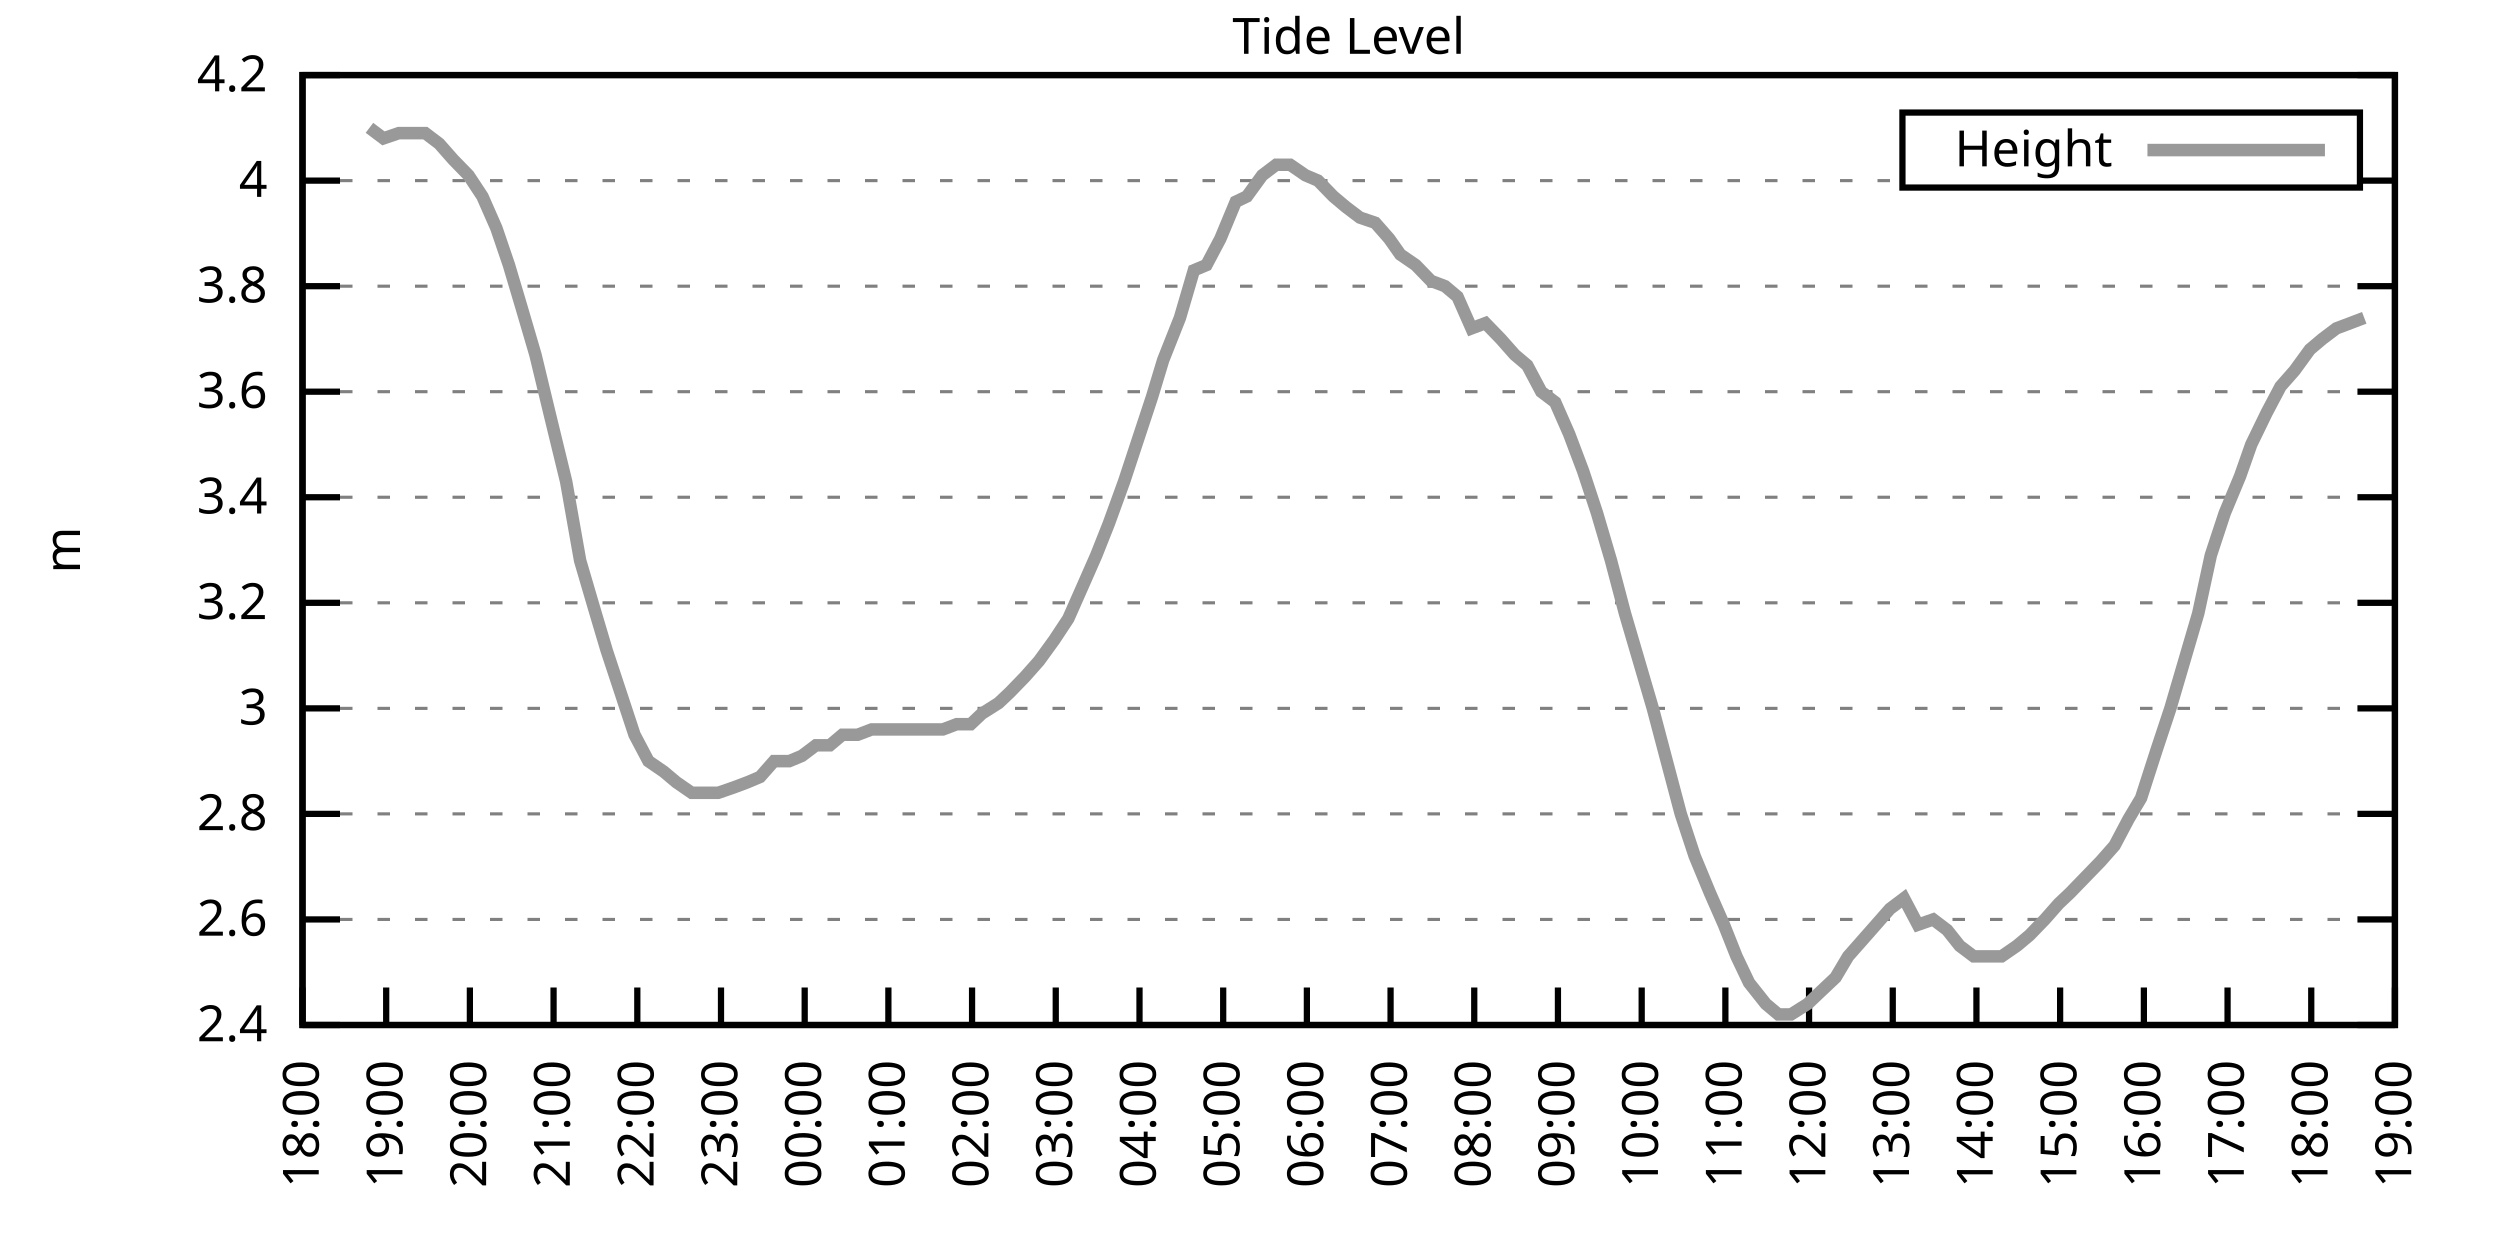
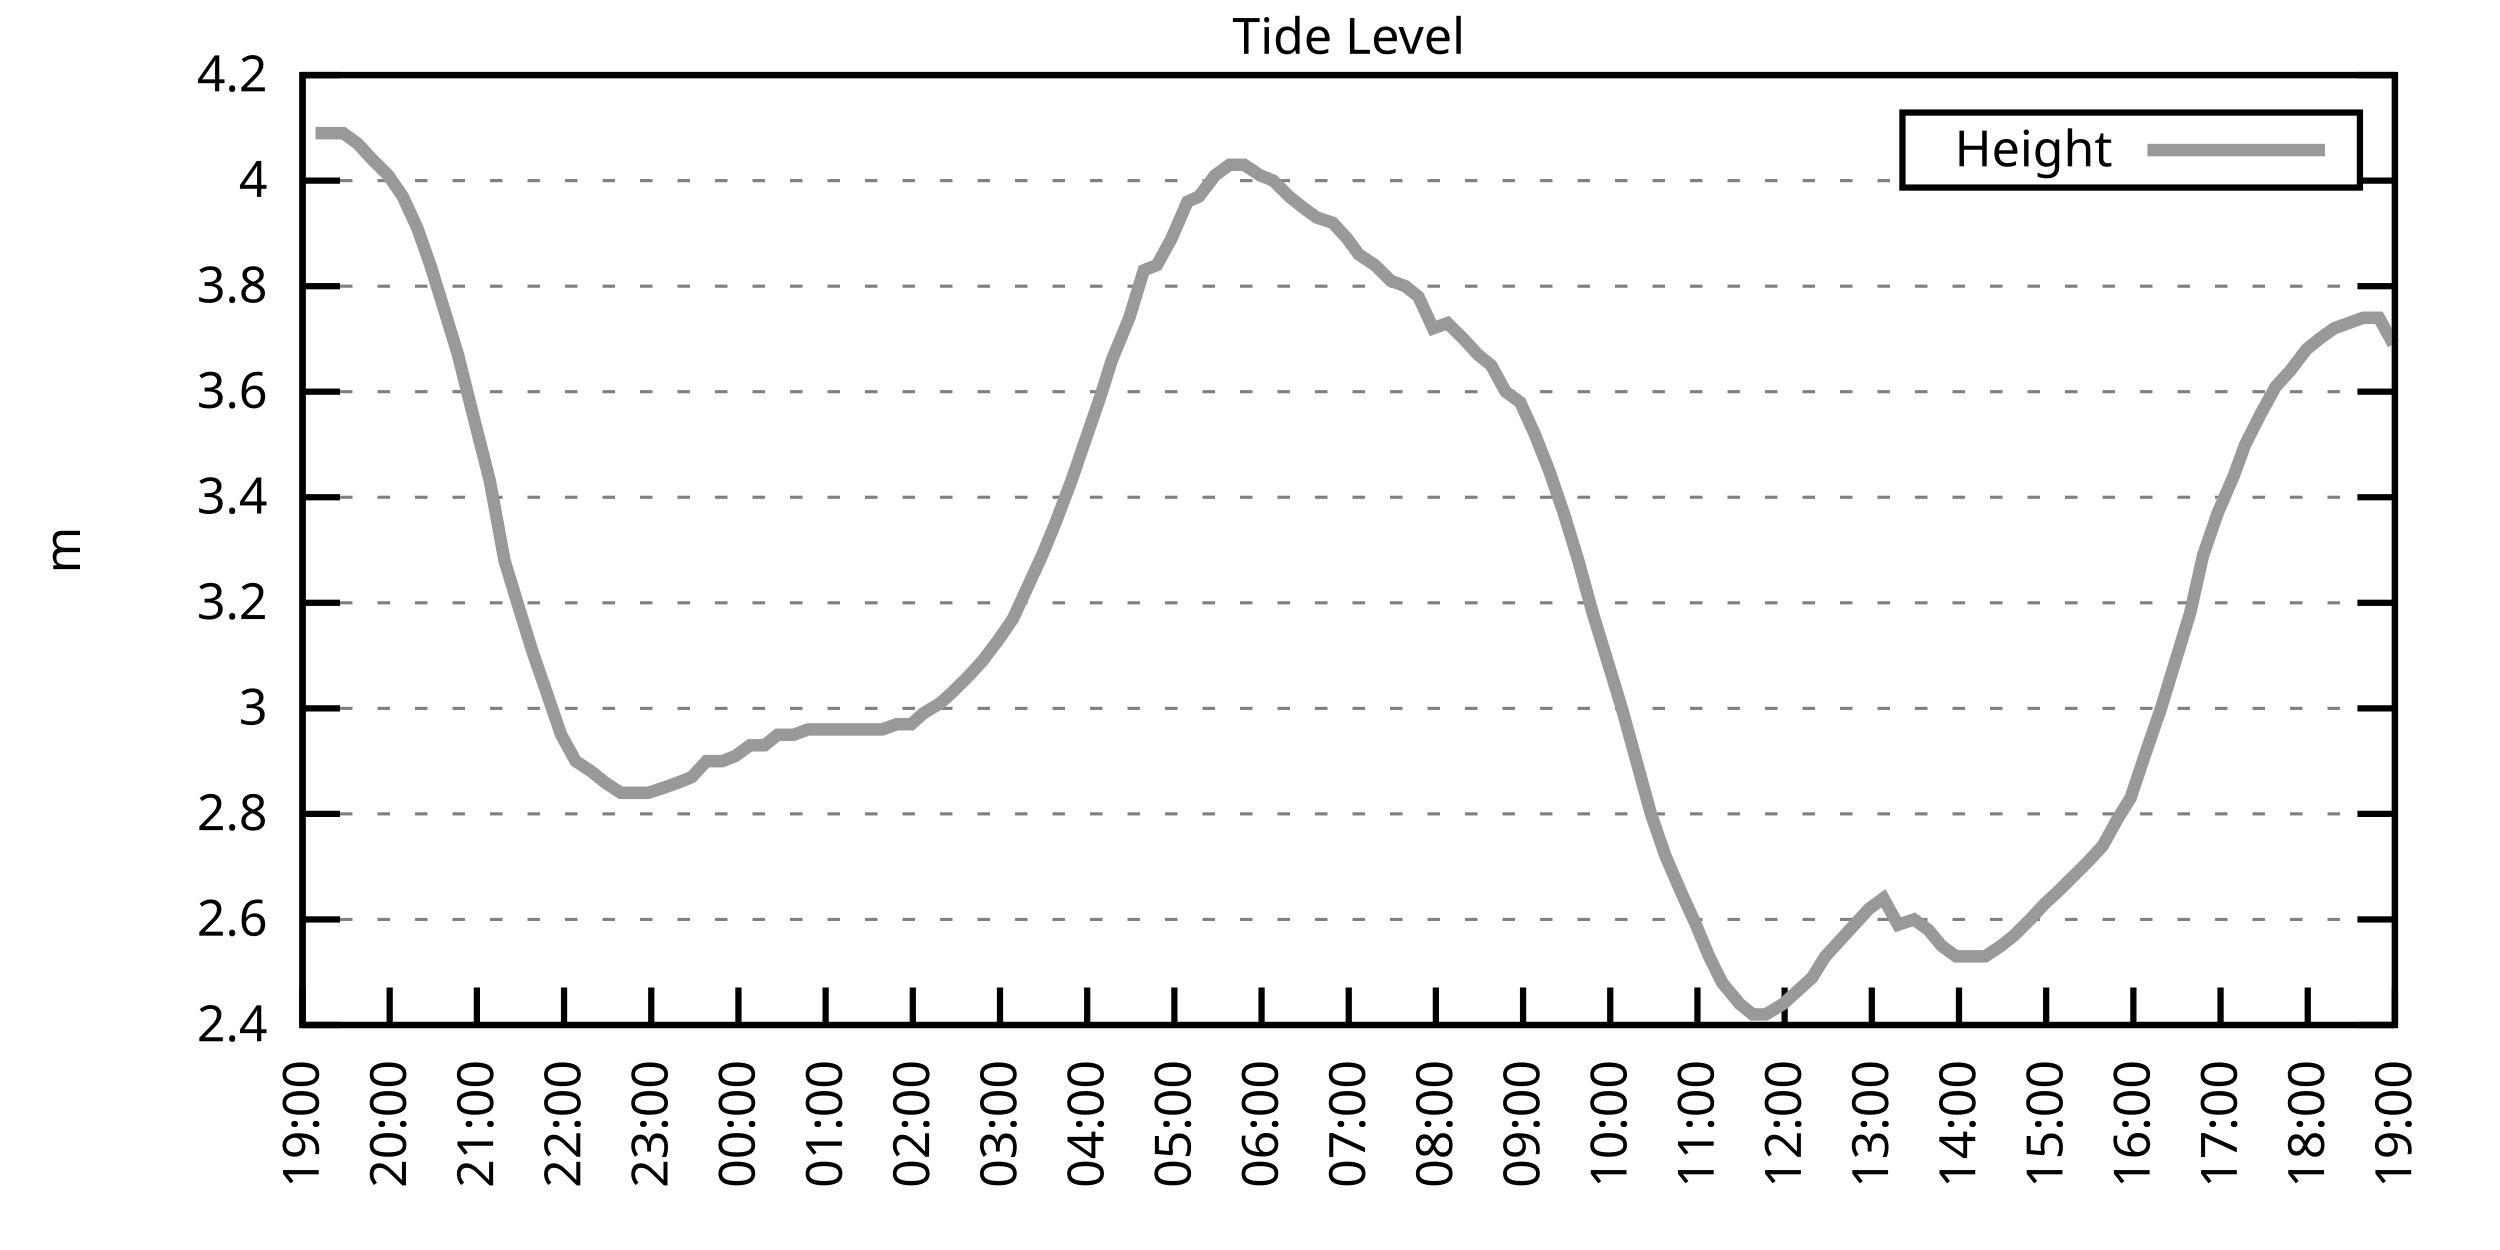
<svg xmlns="http://www.w3.org/2000/svg" xmlns:xlink="http://www.w3.org/1999/xlink" width="400" height="200" viewBox="0 0 400 200">
  <g id="gnuplot_canvas">
    <rect x="0" y="0" width="400" height="200" fill="none" />
    <defs>
      <circle id="gpDot" r="0.5" stroke-width="0.5" stroke="currentColor" />
      <path id="gpPt0" stroke-width="0.333" stroke="currentColor" d="M-1,0 h2 M0,-1 v2" />
      <path id="gpPt1" stroke-width="0.333" stroke="currentColor" d="M-1,-1 L1,1 M1,-1 L-1,1" />
      <path id="gpPt2" stroke-width="0.333" stroke="currentColor" d="M-1,0 L1,0 M0,-1 L0,1 M-1,-1 L1,1 M-1,1 L1,-1" />
      <rect id="gpPt3" stroke-width="0.333" stroke="currentColor" x="-1" y="-1" width="2" height="2" />
      <rect id="gpPt4" stroke-width="0.333" stroke="currentColor" fill="currentColor" x="-1" y="-1" width="2" height="2" />
      <circle id="gpPt5" stroke-width="0.333" stroke="currentColor" cx="0" cy="0" r="1" />
      <use xlink:href="#gpPt5" id="gpPt6" fill="currentColor" stroke="none" />
      <path id="gpPt7" stroke-width="0.333" stroke="currentColor" d="M0,-1.33 L-1.33,0.67 L1.33,0.67 z" />
      <use xlink:href="#gpPt7" id="gpPt8" fill="currentColor" stroke="none" />
      <use xlink:href="#gpPt7" id="gpPt9" stroke="currentColor" transform="rotate(180)" />
      <use xlink:href="#gpPt9" id="gpPt10" fill="currentColor" stroke="none" />
      <use xlink:href="#gpPt3" id="gpPt11" stroke="currentColor" transform="rotate(45)" />
      <use xlink:href="#gpPt11" id="gpPt12" fill="currentColor" stroke="none" />
      <path id="gpPt13" stroke-width="0.333" stroke="currentColor" d="M0,1.330 L1.265,0.411 L0.782,-1.067 L-0.782,-1.076 L-1.265,0.411 z" />
      <use xlink:href="#gpPt13" id="gpPt14" fill="currentColor" stroke="none" />
      <filter id="textbox" filterUnits="objectBoundingBox" x="0" y="0" height="1" width="1">
        <feFlood flood-color="white" flood-opacity="1" result="bgnd" />
        <feComposite in="SourceGraphic" in2="bgnd" operator="atop" />
      </filter>
      <filter id="greybox" filterUnits="objectBoundingBox" x="0" y="0" height="1" width="1">
        <feFlood flood-color="lightgrey" flood-opacity="1" result="grey" />
        <feComposite in="SourceGraphic" in2="grey" operator="atop" />
      </filter>
    </defs>
    <g fill="none" color="white" stroke="currentColor" stroke-width="1.00" stroke-linecap="butt" stroke-linejoin="miter">
</g>
    <g fill="none" color="black" stroke="currentColor" stroke-width="1.00" stroke-linecap="butt" stroke-linejoin="miter">
      <g stroke="none" shape-rendering="crispEdges">
        <polygon fill="rgb(255, 255, 255)" points="48.40,164.00 383.18,164.00 383.18,12.02 48.40,12.02 " />
      </g>
    </g>
    <g fill="none" color="black" stroke="currentColor" stroke-width="1.00" stroke-linecap="butt" stroke-linejoin="miter">
</g>
    <g fill="none" color="black" stroke="black" stroke-width="0.50" stroke-linecap="butt" stroke-linejoin="miter">
</g>
    <g fill="none" color="gray" stroke="currentColor" stroke-width="0.50" stroke-linecap="butt" stroke-linejoin="miter">
      <path stroke="gray" stroke-dasharray="2,4" class="gridline" d="M48.40,164.00 L383.19,164.00  " />
    </g>
    <g fill="none" color="gray" stroke="gray" stroke-width="1.00" stroke-linecap="butt" stroke-linejoin="miter">
</g>
    <g fill="none" color="black" stroke="currentColor" stroke-width="1.00" stroke-linecap="butt" stroke-linejoin="miter">
      <path stroke="black" d="M48.40,164.00 L54.40,164.00 M383.19,164.00 L377.19,164.00  " />
      <g transform="translate(42.80,166.60)" stroke="none" fill="black" font-family="Sans" font-size="8.00" text-anchor="end">
        <text>
          <tspan font-family="Sans"> 2.4</tspan>
        </text>
      </g>
    </g>
    <g fill="none" color="black" stroke="currentColor" stroke-width="1.00" stroke-linecap="butt" stroke-linejoin="miter">
</g>
    <g fill="none" color="black" stroke="black" stroke-width="0.50" stroke-linecap="butt" stroke-linejoin="miter">
</g>
    <g fill="none" color="gray" stroke="currentColor" stroke-width="0.50" stroke-linecap="butt" stroke-linejoin="miter">
      <path stroke="gray" stroke-dasharray="2,4" class="gridline" d="M48.40,147.11 L383.19,147.11  " />
    </g>
    <g fill="none" color="gray" stroke="gray" stroke-width="1.00" stroke-linecap="butt" stroke-linejoin="miter">
</g>
    <g fill="none" color="black" stroke="currentColor" stroke-width="1.00" stroke-linecap="butt" stroke-linejoin="miter">
      <path stroke="black" d="M48.40,147.11 L54.40,147.11 M383.19,147.11 L377.19,147.11  " />
      <g transform="translate(42.80,149.71)" stroke="none" fill="black" font-family="Sans" font-size="8.00" text-anchor="end">
        <text>
          <tspan font-family="Sans"> 2.6</tspan>
        </text>
      </g>
    </g>
    <g fill="none" color="black" stroke="currentColor" stroke-width="1.00" stroke-linecap="butt" stroke-linejoin="miter">
</g>
    <g fill="none" color="black" stroke="black" stroke-width="0.50" stroke-linecap="butt" stroke-linejoin="miter">
</g>
    <g fill="none" color="gray" stroke="currentColor" stroke-width="0.50" stroke-linecap="butt" stroke-linejoin="miter">
      <path stroke="gray" stroke-dasharray="2,4" class="gridline" d="M48.40,130.22 L383.19,130.22  " />
    </g>
    <g fill="none" color="gray" stroke="gray" stroke-width="1.00" stroke-linecap="butt" stroke-linejoin="miter">
</g>
    <g fill="none" color="black" stroke="currentColor" stroke-width="1.00" stroke-linecap="butt" stroke-linejoin="miter">
      <path stroke="black" d="M48.40,130.22 L54.40,130.22 M383.19,130.22 L377.19,130.22  " />
      <g transform="translate(42.80,132.82)" stroke="none" fill="black" font-family="Sans" font-size="8.00" text-anchor="end">
        <text>
          <tspan font-family="Sans"> 2.8</tspan>
        </text>
      </g>
    </g>
    <g fill="none" color="black" stroke="currentColor" stroke-width="1.00" stroke-linecap="butt" stroke-linejoin="miter">
</g>
    <g fill="none" color="black" stroke="black" stroke-width="0.50" stroke-linecap="butt" stroke-linejoin="miter">
</g>
    <g fill="none" color="gray" stroke="currentColor" stroke-width="0.50" stroke-linecap="butt" stroke-linejoin="miter">
      <path stroke="gray" stroke-dasharray="2,4" class="gridline" d="M48.40,113.34 L383.19,113.34  " />
    </g>
    <g fill="none" color="gray" stroke="gray" stroke-width="1.00" stroke-linecap="butt" stroke-linejoin="miter">
</g>
    <g fill="none" color="black" stroke="currentColor" stroke-width="1.00" stroke-linecap="butt" stroke-linejoin="miter">
      <path stroke="black" d="M48.40,113.34 L54.40,113.34 M383.19,113.34 L377.19,113.34  " />
      <g transform="translate(42.80,115.94)" stroke="none" fill="black" font-family="Sans" font-size="8.00" text-anchor="end">
        <text>
          <tspan font-family="Sans"> 3</tspan>
        </text>
      </g>
    </g>
    <g fill="none" color="black" stroke="currentColor" stroke-width="1.00" stroke-linecap="butt" stroke-linejoin="miter">
</g>
    <g fill="none" color="black" stroke="black" stroke-width="0.50" stroke-linecap="butt" stroke-linejoin="miter">
</g>
    <g fill="none" color="gray" stroke="currentColor" stroke-width="0.50" stroke-linecap="butt" stroke-linejoin="miter">
      <path stroke="gray" stroke-dasharray="2,4" class="gridline" d="M48.40,96.45 L383.19,96.45  " />
    </g>
    <g fill="none" color="gray" stroke="gray" stroke-width="1.00" stroke-linecap="butt" stroke-linejoin="miter">
</g>
    <g fill="none" color="black" stroke="currentColor" stroke-width="1.00" stroke-linecap="butt" stroke-linejoin="miter">
      <path stroke="black" d="M48.40,96.45 L54.40,96.45 M383.19,96.45 L377.19,96.45  " />
      <g transform="translate(42.80,99.05)" stroke="none" fill="black" font-family="Sans" font-size="8.00" text-anchor="end">
        <text>
          <tspan font-family="Sans"> 3.2</tspan>
        </text>
      </g>
    </g>
    <g fill="none" color="black" stroke="currentColor" stroke-width="1.00" stroke-linecap="butt" stroke-linejoin="miter">
</g>
    <g fill="none" color="black" stroke="black" stroke-width="0.50" stroke-linecap="butt" stroke-linejoin="miter">
</g>
    <g fill="none" color="gray" stroke="currentColor" stroke-width="0.50" stroke-linecap="butt" stroke-linejoin="miter">
      <path stroke="gray" stroke-dasharray="2,4" class="gridline" d="M48.40,79.56 L383.19,79.56  " />
    </g>
    <g fill="none" color="gray" stroke="gray" stroke-width="1.00" stroke-linecap="butt" stroke-linejoin="miter">
</g>
    <g fill="none" color="black" stroke="currentColor" stroke-width="1.00" stroke-linecap="butt" stroke-linejoin="miter">
      <path stroke="black" d="M48.40,79.56 L54.40,79.56 M383.19,79.56 L377.19,79.56  " />
      <g transform="translate(42.80,82.16)" stroke="none" fill="black" font-family="Sans" font-size="8.00" text-anchor="end">
        <text>
          <tspan font-family="Sans"> 3.4</tspan>
        </text>
      </g>
    </g>
    <g fill="none" color="black" stroke="currentColor" stroke-width="1.00" stroke-linecap="butt" stroke-linejoin="miter">
</g>
    <g fill="none" color="black" stroke="black" stroke-width="0.50" stroke-linecap="butt" stroke-linejoin="miter">
</g>
    <g fill="none" color="gray" stroke="currentColor" stroke-width="0.50" stroke-linecap="butt" stroke-linejoin="miter">
      <path stroke="gray" stroke-dasharray="2,4" class="gridline" d="M48.40,62.67 L383.19,62.67  " />
    </g>
    <g fill="none" color="gray" stroke="gray" stroke-width="1.00" stroke-linecap="butt" stroke-linejoin="miter">
</g>
    <g fill="none" color="black" stroke="currentColor" stroke-width="1.00" stroke-linecap="butt" stroke-linejoin="miter">
      <path stroke="black" d="M48.40,62.67 L54.40,62.67 M383.19,62.67 L377.19,62.67  " />
      <g transform="translate(42.80,65.27)" stroke="none" fill="black" font-family="Sans" font-size="8.00" text-anchor="end">
        <text>
          <tspan font-family="Sans"> 3.6</tspan>
        </text>
      </g>
    </g>
    <g fill="none" color="black" stroke="currentColor" stroke-width="1.00" stroke-linecap="butt" stroke-linejoin="miter">
</g>
    <g fill="none" color="black" stroke="black" stroke-width="0.50" stroke-linecap="butt" stroke-linejoin="miter">
</g>
    <g fill="none" color="gray" stroke="currentColor" stroke-width="0.50" stroke-linecap="butt" stroke-linejoin="miter">
      <path stroke="gray" stroke-dasharray="2,4" class="gridline" d="M48.40,45.79 L383.19,45.79  " />
    </g>
    <g fill="none" color="gray" stroke="gray" stroke-width="1.00" stroke-linecap="butt" stroke-linejoin="miter">
</g>
    <g fill="none" color="black" stroke="currentColor" stroke-width="1.00" stroke-linecap="butt" stroke-linejoin="miter">
      <path stroke="black" d="M48.40,45.79 L54.40,45.79 M383.19,45.79 L377.19,45.79  " />
      <g transform="translate(42.80,48.39)" stroke="none" fill="black" font-family="Sans" font-size="8.00" text-anchor="end">
        <text>
          <tspan font-family="Sans"> 3.8</tspan>
        </text>
      </g>
    </g>
    <g fill="none" color="black" stroke="currentColor" stroke-width="1.00" stroke-linecap="butt" stroke-linejoin="miter">
</g>
    <g fill="none" color="black" stroke="black" stroke-width="0.50" stroke-linecap="butt" stroke-linejoin="miter">
</g>
    <g fill="none" color="gray" stroke="currentColor" stroke-width="0.50" stroke-linecap="butt" stroke-linejoin="miter">
      <path stroke="gray" stroke-dasharray="2,4" class="gridline" d="M48.40,28.90 L304.39,28.90 M377.59,28.90 L383.19,28.90  " />
    </g>
    <g fill="none" color="gray" stroke="gray" stroke-width="1.00" stroke-linecap="butt" stroke-linejoin="miter">
</g>
    <g fill="none" color="black" stroke="currentColor" stroke-width="1.00" stroke-linecap="butt" stroke-linejoin="miter">
      <path stroke="black" d="M48.40,28.90 L54.40,28.90 M383.19,28.90 L377.19,28.90  " />
      <g transform="translate(42.80,31.50)" stroke="none" fill="black" font-family="Sans" font-size="8.00" text-anchor="end">
        <text>
          <tspan font-family="Sans"> 4</tspan>
        </text>
      </g>
    </g>
    <g fill="none" color="black" stroke="currentColor" stroke-width="1.00" stroke-linecap="butt" stroke-linejoin="miter">
</g>
    <g fill="none" color="black" stroke="black" stroke-width="0.50" stroke-linecap="butt" stroke-linejoin="miter">
</g>
    <g fill="none" color="gray" stroke="currentColor" stroke-width="0.50" stroke-linecap="butt" stroke-linejoin="miter">
      <path stroke="gray" stroke-dasharray="2,4" class="gridline" d="M48.40,12.01 L383.19,12.01  " />
    </g>
    <g fill="none" color="gray" stroke="gray" stroke-width="1.00" stroke-linecap="butt" stroke-linejoin="miter">
</g>
    <g fill="none" color="black" stroke="currentColor" stroke-width="1.00" stroke-linecap="butt" stroke-linejoin="miter">
      <path stroke="black" d="M48.40,12.01 L54.40,12.01 M383.19,12.01 L377.19,12.01  " />
      <g transform="translate(42.80,14.61)" stroke="none" fill="black" font-family="Sans" font-size="8.00" text-anchor="end">
        <text>
          <tspan font-family="Sans"> 4.2</tspan>
        </text>
      </g>
    </g>
    <g fill="none" color="black" stroke="currentColor" stroke-width="1.00" stroke-linecap="butt" stroke-linejoin="miter">
      <path stroke="black" d="M48.40,164.00 L48.40,158.00  " />
      <g transform="translate(51.00,169.60) rotate(270.00)" stroke="none" fill="black" font-family="Sans" font-size="8.00" text-anchor="end">
        <text>
-           <tspan font-family="Sans">18:00</tspan>
-         </text>
-       </g>
-     </g>
-     <g fill="none" color="black" stroke="currentColor" stroke-width="1.00" stroke-linecap="butt" stroke-linejoin="miter">
-       <path stroke="black" d="M61.79,164.00 L61.79,158.00  " />
-       <g transform="translate(64.39,169.60) rotate(270.00)" stroke="none" fill="black" font-family="Sans" font-size="8.00" text-anchor="end">
-         <text>
          <tspan font-family="Sans">19:00</tspan>
        </text>
      </g>
    </g>
    <g fill="none" color="black" stroke="currentColor" stroke-width="1.00" stroke-linecap="butt" stroke-linejoin="miter">
-       <path stroke="black" d="M75.18,164.00 L75.18,158.00  " />
-       <g transform="translate(77.78,169.60) rotate(270.00)" stroke="none" fill="black" font-family="Sans" font-size="8.00" text-anchor="end">
+       <path stroke="black" d="M62.35,164.00 L62.35,158.00  " />
+       <g transform="translate(64.95,169.60) rotate(270.00)" stroke="none" fill="black" font-family="Sans" font-size="8.00" text-anchor="end">
        <text>
          <tspan font-family="Sans">20:00</tspan>
        </text>
      </g>
    </g>
    <g fill="none" color="black" stroke="currentColor" stroke-width="1.00" stroke-linecap="butt" stroke-linejoin="miter">
-       <path stroke="black" d="M88.57,164.00 L88.57,158.00  " />
-       <g transform="translate(91.17,169.60) rotate(270.00)" stroke="none" fill="black" font-family="Sans" font-size="8.00" text-anchor="end">
+       <path stroke="black" d="M76.30,164.00 L76.30,158.00  " />
+       <g transform="translate(78.90,169.60) rotate(270.00)" stroke="none" fill="black" font-family="Sans" font-size="8.00" text-anchor="end">
        <text>
          <tspan font-family="Sans">21:00</tspan>
        </text>
      </g>
    </g>
    <g fill="none" color="black" stroke="currentColor" stroke-width="1.00" stroke-linecap="butt" stroke-linejoin="miter">
-       <path stroke="black" d="M101.97,164.00 L101.97,158.00  " />
-       <g transform="translate(104.57,169.60) rotate(270.00)" stroke="none" fill="black" font-family="Sans" font-size="8.00" text-anchor="end">
+       <path stroke="black" d="M90.25,164.00 L90.25,158.00  " />
+       <g transform="translate(92.85,169.60) rotate(270.00)" stroke="none" fill="black" font-family="Sans" font-size="8.00" text-anchor="end">
        <text>
          <tspan font-family="Sans">22:00</tspan>
        </text>
      </g>
    </g>
    <g fill="none" color="black" stroke="currentColor" stroke-width="1.00" stroke-linecap="butt" stroke-linejoin="miter">
-       <path stroke="black" d="M115.36,164.00 L115.36,158.00  " />
-       <g transform="translate(117.96,169.60) rotate(270.00)" stroke="none" fill="black" font-family="Sans" font-size="8.00" text-anchor="end">
+       <path stroke="black" d="M104.20,164.00 L104.20,158.00  " />
+       <g transform="translate(106.80,169.60) rotate(270.00)" stroke="none" fill="black" font-family="Sans" font-size="8.00" text-anchor="end">
        <text>
          <tspan font-family="Sans">23:00</tspan>
        </text>
      </g>
    </g>
    <g fill="none" color="black" stroke="currentColor" stroke-width="1.00" stroke-linecap="butt" stroke-linejoin="miter">
-       <path stroke="black" d="M128.75,164.00 L128.75,158.00  " />
-       <g transform="translate(131.35,169.60) rotate(270.00)" stroke="none" fill="black" font-family="Sans" font-size="8.00" text-anchor="end">
+       <path stroke="black" d="M118.15,164.00 L118.15,158.00  " />
+       <g transform="translate(120.75,169.60) rotate(270.00)" stroke="none" fill="black" font-family="Sans" font-size="8.00" text-anchor="end">
        <text>
          <tspan font-family="Sans">00:00</tspan>
        </text>
      </g>
    </g>
    <g fill="none" color="black" stroke="currentColor" stroke-width="1.00" stroke-linecap="butt" stroke-linejoin="miter">
-       <path stroke="black" d="M142.14,164.00 L142.14,158.00  " />
-       <g transform="translate(144.74,169.60) rotate(270.00)" stroke="none" fill="black" font-family="Sans" font-size="8.00" text-anchor="end">
+       <path stroke="black" d="M132.10,164.00 L132.10,158.00  " />
+       <g transform="translate(134.70,169.60) rotate(270.00)" stroke="none" fill="black" font-family="Sans" font-size="8.00" text-anchor="end">
        <text>
          <tspan font-family="Sans">01:00</tspan>
        </text>
      </g>
    </g>
    <g fill="none" color="black" stroke="currentColor" stroke-width="1.00" stroke-linecap="butt" stroke-linejoin="miter">
-       <path stroke="black" d="M155.53,164.00 L155.53,158.00  " />
-       <g transform="translate(158.13,169.60) rotate(270.00)" stroke="none" fill="black" font-family="Sans" font-size="8.00" text-anchor="end">
+       <path stroke="black" d="M146.05,164.00 L146.05,158.00  " />
+       <g transform="translate(148.65,169.60) rotate(270.00)" stroke="none" fill="black" font-family="Sans" font-size="8.00" text-anchor="end">
        <text>
          <tspan font-family="Sans">02:00</tspan>
        </text>
      </g>
    </g>
    <g fill="none" color="black" stroke="currentColor" stroke-width="1.00" stroke-linecap="butt" stroke-linejoin="miter">
-       <path stroke="black" d="M168.92,164.00 L168.92,158.00  " />
-       <g transform="translate(171.52,169.60) rotate(270.00)" stroke="none" fill="black" font-family="Sans" font-size="8.00" text-anchor="end">
+       <path stroke="black" d="M160.00,164.00 L160.00,158.00  " />
+       <g transform="translate(162.60,169.60) rotate(270.00)" stroke="none" fill="black" font-family="Sans" font-size="8.00" text-anchor="end">
        <text>
          <tspan font-family="Sans">03:00</tspan>
        </text>
      </g>
    </g>
    <g fill="none" color="black" stroke="currentColor" stroke-width="1.00" stroke-linecap="butt" stroke-linejoin="miter">
-       <path stroke="black" d="M182.32,164.00 L182.32,158.00  " />
-       <g transform="translate(184.92,169.60) rotate(270.00)" stroke="none" fill="black" font-family="Sans" font-size="8.00" text-anchor="end">
+       <path stroke="black" d="M173.95,164.00 L173.95,158.00  " />
+       <g transform="translate(176.55,169.60) rotate(270.00)" stroke="none" fill="black" font-family="Sans" font-size="8.00" text-anchor="end">
        <text>
          <tspan font-family="Sans">04:00</tspan>
        </text>
      </g>
    </g>
    <g fill="none" color="black" stroke="currentColor" stroke-width="1.00" stroke-linecap="butt" stroke-linejoin="miter">
-       <path stroke="black" d="M195.71,164.00 L195.71,158.00  " />
-       <g transform="translate(198.31,169.60) rotate(270.00)" stroke="none" fill="black" font-family="Sans" font-size="8.00" text-anchor="end">
+       <path stroke="black" d="M187.90,164.00 L187.90,158.00  " />
+       <g transform="translate(190.50,169.60) rotate(270.00)" stroke="none" fill="black" font-family="Sans" font-size="8.00" text-anchor="end">
        <text>
          <tspan font-family="Sans">05:00</tspan>
        </text>
      </g>
    </g>
    <g fill="none" color="black" stroke="currentColor" stroke-width="1.00" stroke-linecap="butt" stroke-linejoin="miter">
-       <path stroke="black" d="M209.10,164.00 L209.10,158.00  " />
-       <g transform="translate(211.70,169.60) rotate(270.00)" stroke="none" fill="black" font-family="Sans" font-size="8.00" text-anchor="end">
+       <path stroke="black" d="M201.85,164.00 L201.85,158.00  " />
+       <g transform="translate(204.45,169.60) rotate(270.00)" stroke="none" fill="black" font-family="Sans" font-size="8.00" text-anchor="end">
        <text>
          <tspan font-family="Sans">06:00</tspan>
        </text>
      </g>
    </g>
    <g fill="none" color="black" stroke="currentColor" stroke-width="1.00" stroke-linecap="butt" stroke-linejoin="miter">
-       <path stroke="black" d="M222.49,164.00 L222.49,158.00  " />
-       <g transform="translate(225.09,169.60) rotate(270.00)" stroke="none" fill="black" font-family="Sans" font-size="8.00" text-anchor="end">
+       <path stroke="black" d="M215.80,164.00 L215.80,158.00  " />
+       <g transform="translate(218.40,169.60) rotate(270.00)" stroke="none" fill="black" font-family="Sans" font-size="8.00" text-anchor="end">
        <text>
          <tspan font-family="Sans">07:00</tspan>
        </text>
      </g>
    </g>
    <g fill="none" color="black" stroke="currentColor" stroke-width="1.00" stroke-linecap="butt" stroke-linejoin="miter">
-       <path stroke="black" d="M235.88,164.00 L235.88,158.00  " />
-       <g transform="translate(238.48,169.60) rotate(270.00)" stroke="none" fill="black" font-family="Sans" font-size="8.00" text-anchor="end">
+       <path stroke="black" d="M229.74,164.00 L229.74,158.00  " />
+       <g transform="translate(232.34,169.60) rotate(270.00)" stroke="none" fill="black" font-family="Sans" font-size="8.00" text-anchor="end">
        <text>
          <tspan font-family="Sans">08:00</tspan>
        </text>
      </g>
    </g>
    <g fill="none" color="black" stroke="currentColor" stroke-width="1.00" stroke-linecap="butt" stroke-linejoin="miter">
-       <path stroke="black" d="M249.27,164.00 L249.27,158.00  " />
-       <g transform="translate(251.87,169.60) rotate(270.00)" stroke="none" fill="black" font-family="Sans" font-size="8.00" text-anchor="end">
+       <path stroke="black" d="M243.69,164.00 L243.69,158.00  " />
+       <g transform="translate(246.29,169.60) rotate(270.00)" stroke="none" fill="black" font-family="Sans" font-size="8.00" text-anchor="end">
        <text>
          <tspan font-family="Sans">09:00</tspan>
        </text>
      </g>
    </g>
    <g fill="none" color="black" stroke="currentColor" stroke-width="1.00" stroke-linecap="butt" stroke-linejoin="miter">
-       <path stroke="black" d="M262.67,164.00 L262.67,158.00  " />
-       <g transform="translate(265.27,169.60) rotate(270.00)" stroke="none" fill="black" font-family="Sans" font-size="8.00" text-anchor="end">
+       <path stroke="black" d="M257.64,164.00 L257.64,158.00  " />
+       <g transform="translate(260.24,169.60) rotate(270.00)" stroke="none" fill="black" font-family="Sans" font-size="8.00" text-anchor="end">
        <text>
          <tspan font-family="Sans">10:00</tspan>
        </text>
      </g>
    </g>
    <g fill="none" color="black" stroke="currentColor" stroke-width="1.00" stroke-linecap="butt" stroke-linejoin="miter">
-       <path stroke="black" d="M276.06,164.00 L276.06,158.00  " />
-       <g transform="translate(278.66,169.60) rotate(270.00)" stroke="none" fill="black" font-family="Sans" font-size="8.00" text-anchor="end">
+       <path stroke="black" d="M271.59,164.00 L271.59,158.00  " />
+       <g transform="translate(274.19,169.60) rotate(270.00)" stroke="none" fill="black" font-family="Sans" font-size="8.00" text-anchor="end">
        <text>
          <tspan font-family="Sans">11:00</tspan>
        </text>
      </g>
    </g>
    <g fill="none" color="black" stroke="currentColor" stroke-width="1.00" stroke-linecap="butt" stroke-linejoin="miter">
-       <path stroke="black" d="M289.45,164.00 L289.45,158.00  " />
-       <g transform="translate(292.05,169.60) rotate(270.00)" stroke="none" fill="black" font-family="Sans" font-size="8.00" text-anchor="end">
+       <path stroke="black" d="M285.54,164.00 L285.54,158.00  " />
+       <g transform="translate(288.14,169.60) rotate(270.00)" stroke="none" fill="black" font-family="Sans" font-size="8.00" text-anchor="end">
        <text>
          <tspan font-family="Sans">12:00</tspan>
        </text>
      </g>
    </g>
    <g fill="none" color="black" stroke="currentColor" stroke-width="1.00" stroke-linecap="butt" stroke-linejoin="miter">
-       <path stroke="black" d="M302.84,164.00 L302.84,158.00  " />
-       <g transform="translate(305.44,169.60) rotate(270.00)" stroke="none" fill="black" font-family="Sans" font-size="8.00" text-anchor="end">
+       <path stroke="black" d="M299.49,164.00 L299.49,158.00  " />
+       <g transform="translate(302.09,169.60) rotate(270.00)" stroke="none" fill="black" font-family="Sans" font-size="8.00" text-anchor="end">
        <text>
          <tspan font-family="Sans">13:00</tspan>
        </text>
      </g>
    </g>
    <g fill="none" color="black" stroke="currentColor" stroke-width="1.00" stroke-linecap="butt" stroke-linejoin="miter">
-       <path stroke="black" d="M316.23,164.00 L316.23,158.00  " />
-       <g transform="translate(318.83,169.60) rotate(270.00)" stroke="none" fill="black" font-family="Sans" font-size="8.00" text-anchor="end">
+       <path stroke="black" d="M313.44,164.00 L313.44,158.00  " />
+       <g transform="translate(316.04,169.60) rotate(270.00)" stroke="none" fill="black" font-family="Sans" font-size="8.00" text-anchor="end">
        <text>
          <tspan font-family="Sans">14:00</tspan>
        </text>
      </g>
    </g>
    <g fill="none" color="black" stroke="currentColor" stroke-width="1.00" stroke-linecap="butt" stroke-linejoin="miter">
-       <path stroke="black" d="M329.62,164.00 L329.62,158.00  " />
-       <g transform="translate(332.22,169.60) rotate(270.00)" stroke="none" fill="black" font-family="Sans" font-size="8.00" text-anchor="end">
+       <path stroke="black" d="M327.39,164.00 L327.39,158.00  " />
+       <g transform="translate(329.99,169.60) rotate(270.00)" stroke="none" fill="black" font-family="Sans" font-size="8.00" text-anchor="end">
        <text>
          <tspan font-family="Sans">15:00</tspan>
        </text>
      </g>
    </g>
    <g fill="none" color="black" stroke="currentColor" stroke-width="1.00" stroke-linecap="butt" stroke-linejoin="miter">
-       <path stroke="black" d="M343.02,164.00 L343.02,158.00  " />
-       <g transform="translate(345.62,169.60) rotate(270.00)" stroke="none" fill="black" font-family="Sans" font-size="8.00" text-anchor="end">
+       <path stroke="black" d="M341.34,164.00 L341.34,158.00  " />
+       <g transform="translate(343.94,169.60) rotate(270.00)" stroke="none" fill="black" font-family="Sans" font-size="8.00" text-anchor="end">
        <text>
          <tspan font-family="Sans">16:00</tspan>
        </text>
      </g>
    </g>
    <g fill="none" color="black" stroke="currentColor" stroke-width="1.00" stroke-linecap="butt" stroke-linejoin="miter">
-       <path stroke="black" d="M356.41,164.00 L356.41,158.00  " />
-       <g transform="translate(359.01,169.60) rotate(270.00)" stroke="none" fill="black" font-family="Sans" font-size="8.00" text-anchor="end">
+       <path stroke="black" d="M355.29,164.00 L355.29,158.00  " />
+       <g transform="translate(357.89,169.60) rotate(270.00)" stroke="none" fill="black" font-family="Sans" font-size="8.00" text-anchor="end">
        <text>
          <tspan font-family="Sans">17:00</tspan>
        </text>
      </g>
    </g>
    <g fill="none" color="black" stroke="currentColor" stroke-width="1.00" stroke-linecap="butt" stroke-linejoin="miter">
-       <path stroke="black" d="M369.80,164.00 L369.80,158.00  " />
-       <g transform="translate(372.40,169.60) rotate(270.00)" stroke="none" fill="black" font-family="Sans" font-size="8.00" text-anchor="end">
+       <path stroke="black" d="M369.24,164.00 L369.24,158.00  " />
+       <g transform="translate(371.84,169.60) rotate(270.00)" stroke="none" fill="black" font-family="Sans" font-size="8.00" text-anchor="end">
        <text>
          <tspan font-family="Sans">18:00</tspan>
        </text>
      </g>
    </g>
    <g fill="none" color="black" stroke="currentColor" stroke-width="1.00" stroke-linecap="butt" stroke-linejoin="miter">
      <path stroke="black" d="M383.19,164.00 L383.19,158.00  " />
      <g transform="translate(385.79,169.60) rotate(270.00)" stroke="none" fill="black" font-family="Sans" font-size="8.00" text-anchor="end">
        <text>
          <tspan font-family="Sans">19:00</tspan>
        </text>
      </g>
    </g>
    <g fill="none" color="black" stroke="currentColor" stroke-width="1.00" stroke-linecap="butt" stroke-linejoin="miter">
</g>
    <g fill="none" color="black" stroke="currentColor" stroke-width="1.00" stroke-linecap="butt" stroke-linejoin="miter">
      <path stroke="black" d="M48.40,12.01 L48.40,164.00 L383.19,164.00 L383.19,12.01 L48.40,12.01 Z  " />
    </g>
    <g fill="none" color="black" stroke="currentColor" stroke-width="1.00" stroke-linecap="butt" stroke-linejoin="miter">
</g>
    <g fill="none" color="black" stroke="currentColor" stroke-width="1.00" stroke-linecap="butt" stroke-linejoin="miter">
      <path stroke="black" d="M304.39,30.01 L304.39,18.01 L377.59,18.01 L377.59,30.01 L304.39,30.01 Z  " />
    </g>
    <g id="Tide_level_plot_1">
      <g fill="none" color="white" stroke="black" stroke-width="2.00" stroke-linecap="butt" stroke-linejoin="miter">
</g>
      <g fill="none" color="black" stroke="currentColor" stroke-width="2.00" stroke-linecap="butt" stroke-linejoin="miter">
        <g transform="translate(337.99,26.61)" stroke="none" fill="black" font-family="Sans" font-size="8.00" text-anchor="end">
          <text>
            <tspan font-family="Sans">Height</tspan>
          </text>
        </g>
      </g>
      <g fill="none" color="black" stroke="currentColor" stroke-width="2.00" stroke-linecap="butt" stroke-linejoin="miter">
-         <path stroke="rgb(153, 153, 153)" d="M343.59,24.01 L371.99,24.01 M59.11,20.45 L61.35,22.14 L63.80,21.30 L65.59,21.30 L68.04,21.30 L70.27,22.99   L72.50,25.52 L74.96,28.05 L77.19,31.43 L79.42,36.50 L81.43,42.41 L83.44,49.16 L85.67,56.76 L87.91,66.05   L90.58,77.03 L92.82,89.69 L95.05,97.29 L97.06,104.05 L99.29,110.80 L101.52,117.56 L103.75,121.78 L106.21,123.47   L108.22,125.16 L110.67,126.85 L112.90,126.85 L114.91,126.85 L117.37,126.00 L119.60,125.16 L121.61,124.31 L123.84,121.78   L126.29,121.78 L128.30,120.94 L130.54,119.25 L132.77,119.25 L134.78,117.56 L137.23,117.56 L139.46,116.71 L141.92,116.71   L144.15,116.71 L146.38,116.71 L148.61,116.71 L150.85,116.71 L153.08,115.87 L155.31,115.87 L157.10,114.18 L159.77,112.49   L161.56,110.80 L164.01,108.27 L166.25,105.74 L168.70,102.36 L170.93,98.98 L173.17,93.92 L175.40,88.85 L177.41,83.78   L179.86,77.03 L182.09,70.27 L184.32,63.52 L186.11,57.61 L188.79,50.85 L191.02,43.25 L193.03,42.41 L195.26,38.19   L197.72,32.28 L199.50,31.43 L201.96,28.05 L204.19,26.36 L206.42,26.36 L208.88,28.05 L210.88,28.90 L213.34,31.43   L215.35,33.12 L217.58,34.81 L220.04,35.65 L222.27,38.19 L224.05,40.72 L226.51,42.41 L228.96,44.94 L231.20,45.79   L233.20,47.47 L235.44,52.54 L237.67,51.70 L240.12,54.23 L242.36,56.76 L244.36,58.45 L246.60,62.67 L248.83,64.36   L251.06,69.43 L253.29,75.34 L255.52,82.09 L257.76,89.69 L259.99,98.14 L262.22,105.74 L264.45,113.34 L266.68,121.78   L268.92,130.22 L271.15,136.98 L273.60,142.89 L275.83,147.96 L277.84,153.02 L279.85,157.24 L282.53,160.62 L284.54,162.31   L286.55,162.31 L289.23,160.62 L291.01,158.93 L293.69,156.40 L295.70,153.02 L297.93,150.49 L300.16,147.96 L302.39,145.42   L304.63,143.73 L306.86,147.96 L309.31,147.11 L311.54,148.80 L313.55,151.33 L315.79,153.02 L318.02,153.02 L320.25,153.02   L322.70,151.33 L324.71,149.65 L327.17,147.11 L329.40,144.58 L331.19,142.89 L333.64,140.36 L336.10,137.82 L338.33,135.29   L340.56,131.07 L342.57,127.69 L345.02,120.09 L347.26,113.34 L349.49,105.74 L351.72,98.14 L353.73,88.85 L355.96,82.09   L358.42,76.18 L360.20,71.12 L362.66,66.05 L364.89,61.83 L367.12,59.30 L369.58,55.92 L371.58,54.23 L373.82,52.54   L376.05,51.70 L378.28,50.85  " />
+         <path stroke="rgb(153, 153, 153)" d="M343.59,24.01 L371.99,24.01 M50.49,21.30 L52.35,21.30 L54.91,21.30 L57.23,22.99 L59.56,25.52 L62.12,28.05   L64.44,31.43 L66.77,36.50 L68.86,42.41 L70.95,49.16 L73.28,56.76 L75.60,66.05 L78.39,77.03 L80.72,89.69   L83.04,97.29 L85.13,104.05 L87.46,110.80 L89.78,117.56 L92.11,121.78 L94.67,123.47 L96.76,125.16 L99.32,126.85   L101.64,126.85 L103.73,126.85 L106.29,126.00 L108.62,125.16 L110.71,124.31 L113.03,121.78 L115.59,121.78 L117.68,120.94   L120.01,119.25 L122.33,119.25 L124.43,117.56 L126.98,117.56 L129.31,116.71 L131.87,116.71 L134.19,116.71 L136.51,116.71   L138.84,116.71 L141.16,116.71 L143.49,115.87 L145.81,115.87 L147.67,114.18 L150.46,112.49 L152.32,110.80 L154.88,108.27   L157.21,105.74 L159.76,102.36 L162.09,98.98 L164.41,93.92 L166.74,88.85 L168.83,83.78 L171.39,77.03 L173.71,70.27   L176.04,63.52 L177.90,57.61 L180.69,50.85 L183.01,43.25 L185.11,42.41 L187.43,38.19 L189.99,32.28 L191.85,31.43   L194.41,28.05 L196.73,26.36 L199.06,26.36 L201.61,28.05 L203.71,28.90 L206.26,31.43 L208.36,33.12 L210.68,34.81   L213.24,35.65 L215.56,38.19 L217.42,40.72 L219.98,42.41 L222.54,44.94 L224.86,45.79 L226.95,47.47 L229.28,52.54   L231.60,51.70 L234.16,54.23 L236.49,56.76 L238.58,58.45 L240.90,62.67 L243.23,64.36 L245.55,69.43 L247.88,75.34   L250.20,82.09 L252.53,89.69 L254.85,98.14 L257.18,105.74 L259.50,113.34 L261.83,121.78 L264.15,130.22 L266.48,136.98   L269.04,142.89 L271.36,147.96 L273.45,153.02 L275.55,157.24 L278.34,160.62 L280.43,162.31 L282.52,162.31 L285.31,160.62   L287.17,158.93 L289.96,156.40 L292.05,153.02 L294.38,150.49 L296.70,147.96 L299.03,145.42 L301.35,143.73 L303.68,147.96   L306.23,147.11 L308.56,148.80 L310.65,151.33 L312.98,153.02 L315.30,153.02 L317.63,153.02 L320.18,151.33 L322.28,149.65   L324.83,147.11 L327.16,144.58 L329.02,142.89 L331.58,140.36 L334.13,137.82 L336.46,135.29 L338.78,131.07 L340.88,127.69   L343.43,120.09 L345.76,113.34 L348.08,105.74 L350.41,98.14 L352.50,88.85 L354.83,82.09 L357.38,76.18 L359.24,71.12   L361.80,66.05 L364.13,61.83 L366.45,59.30 L369.01,55.92 L371.10,54.23 L373.43,52.54 L375.75,51.70 L378.08,50.85   L380.63,50.85 L382.96,55.07  " />
      </g>
    </g>
    <g fill="none" color="black" stroke="currentColor" stroke-width="2.00" stroke-linecap="butt" stroke-linejoin="miter">
</g>
    <g fill="none" color="black" stroke="black" stroke-width="1.00" stroke-linecap="butt" stroke-linejoin="miter">
</g>
    <g fill="none" color="black" stroke="currentColor" stroke-width="1.00" stroke-linecap="butt" stroke-linejoin="miter">
      <path stroke="black" d="M48.40,12.01 L48.40,164.00 L383.19,164.00 L383.19,12.01 L48.40,12.01 Z  " />
      <g transform="translate(12.80,88.01) rotate(270.00)" stroke="none" fill="black" font-family="Sans" font-size="8.00" text-anchor="middle">
        <text>
          <tspan font-family="Sans">m</tspan>
        </text>
      </g>
    </g>
    <g fill="none" color="black" stroke="currentColor" stroke-width="1.00" stroke-linecap="butt" stroke-linejoin="miter">
</g>
    <g fill="none" color="black" stroke="currentColor" stroke-width="1.00" stroke-linecap="butt" stroke-linejoin="miter">
      <g transform="translate(215.79,8.61)" stroke="none" fill="black" font-family="Sans" font-size="8.00" text-anchor="middle">
        <text>
          <tspan font-family="Sans">Tide Level</tspan>
        </text>
      </g>
    </g>
    <g fill="none" color="black" stroke="currentColor" stroke-width="1.00" stroke-linecap="butt" stroke-linejoin="miter">
</g>
  </g>
</svg>
